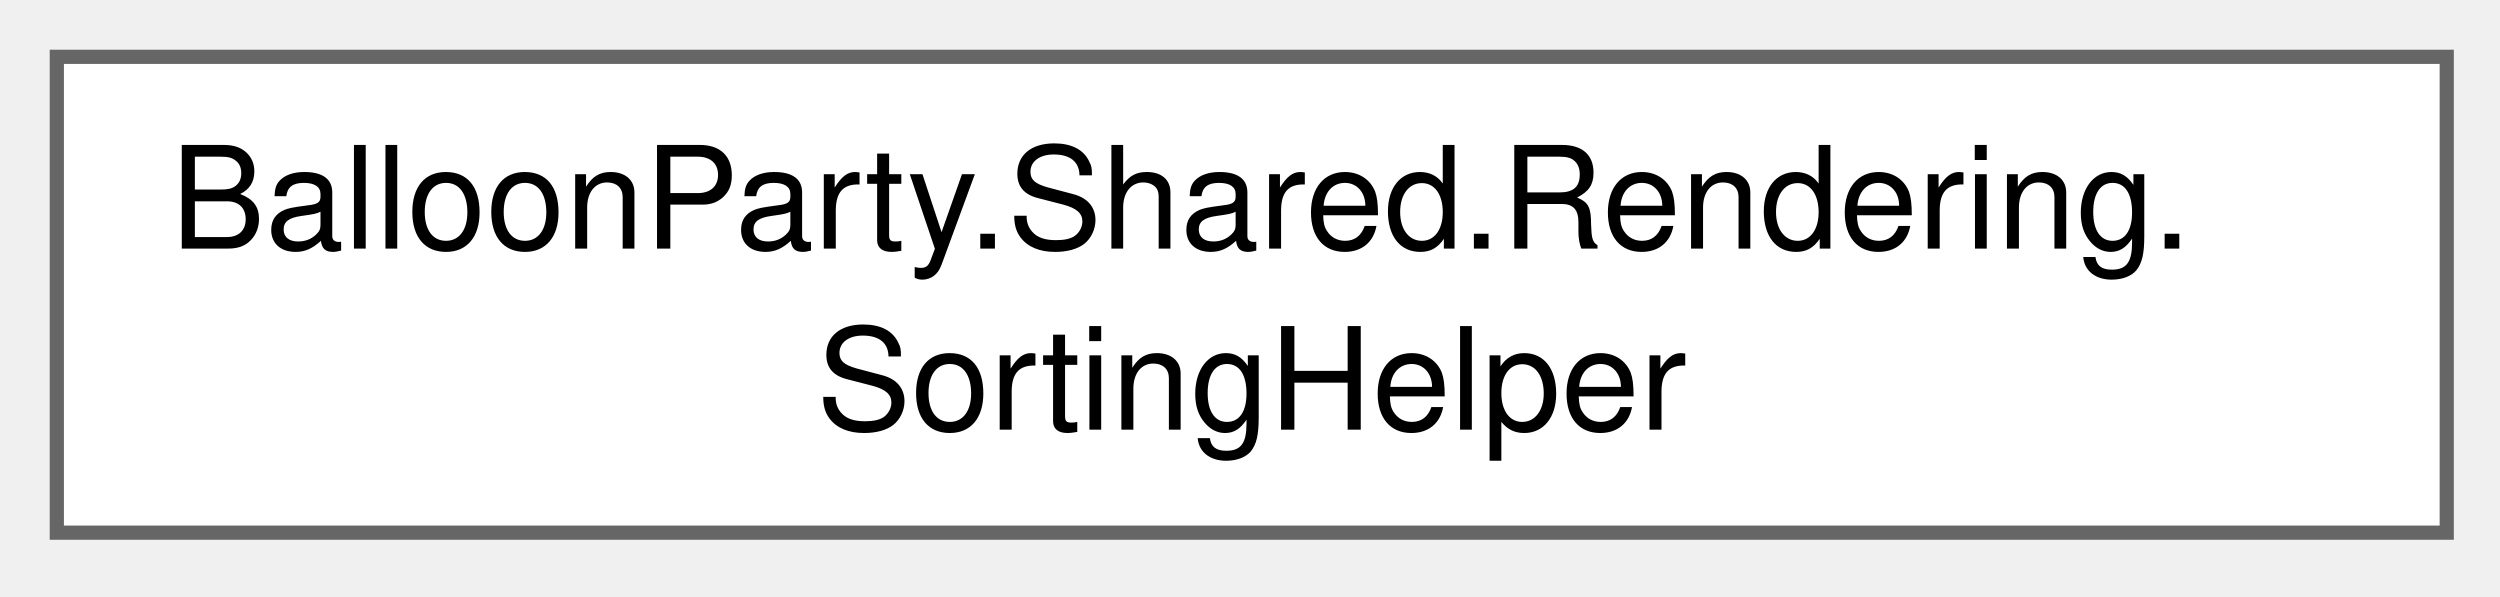
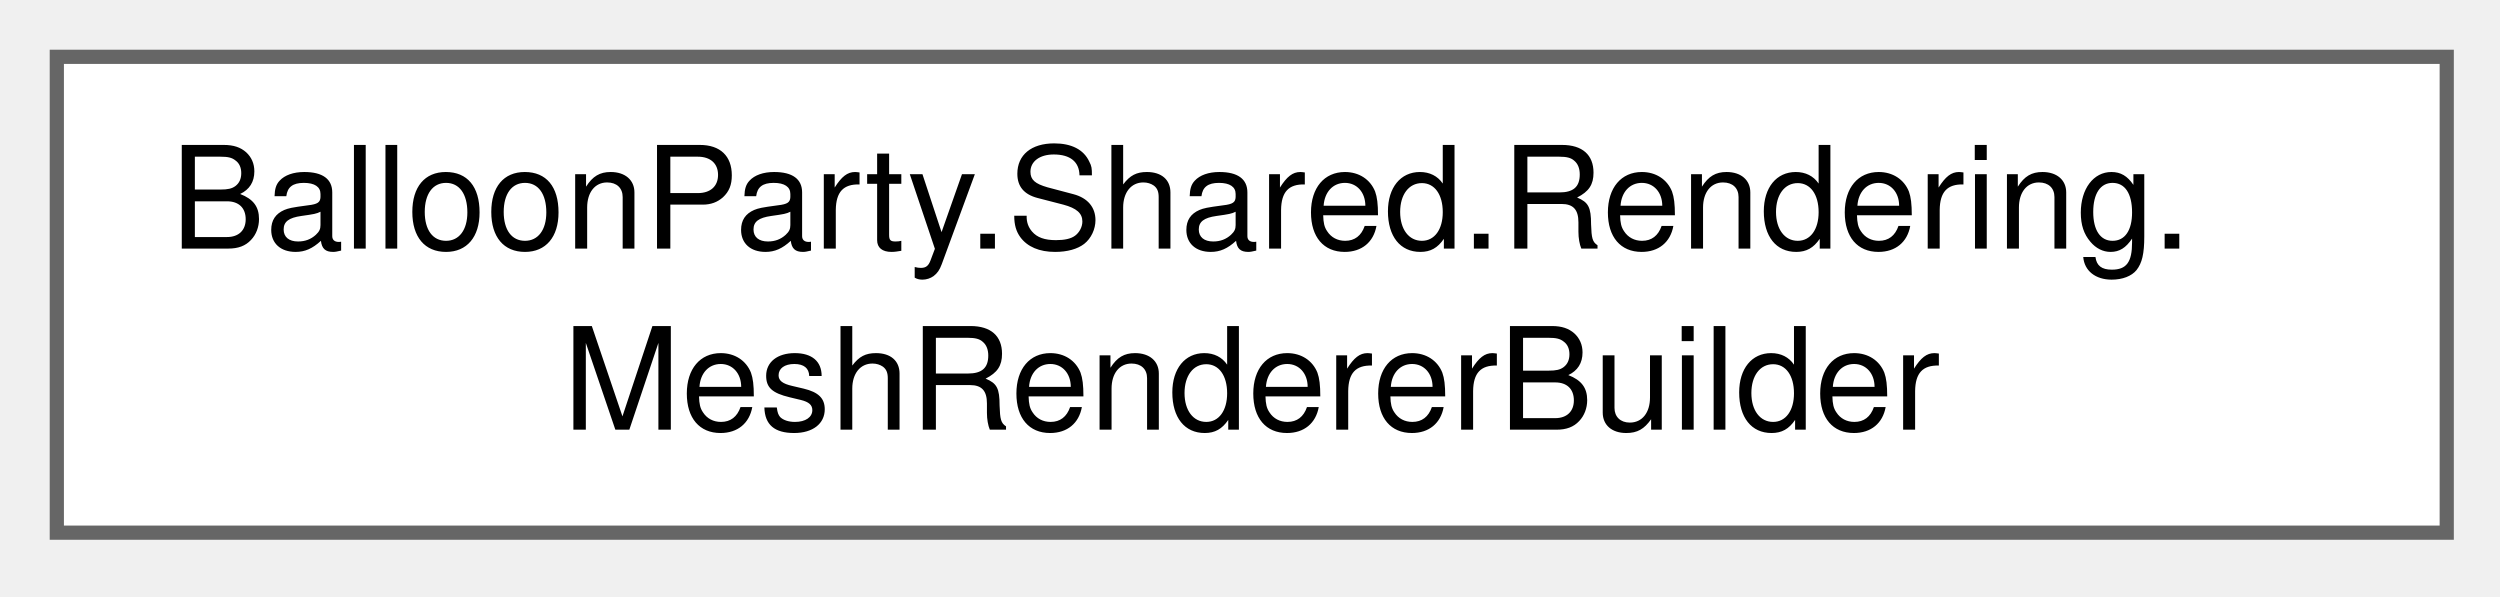
<svg xmlns="http://www.w3.org/2000/svg" xmlns:xlink="http://www.w3.org/1999/xlink" width="176pt" height="42pt" viewBox="0.00 0.00 176.00 42.00">
  <g id="graph0" class="graph" transform="scale(1 1) rotate(0) translate(4 37.5)">
    <g id="Node000000" class="node">
      <g id="a_Node000000">
-         <a xlink:href="classBalloonParty_1_1Shared_1_1Rendering_1_1SortingHelper.html" target="_top" xlink:title=" ">
+         <a xlink:href="classBalloonParty_1_1Shared_1_1Rendering_1_1MeshRendererBuilder.html" target="_top" xlink:title="Builds a runtime GameObject that draws one mesh with one material on an explicit Unity layer and sort...">
          <polygon fill="white" stroke="#666666" points="168.25,-33.5 0,-33.5 0,0 168.25,0 168.25,-33.5" />
          <text xml:space="preserve" text-anchor="start" x="8" y="-20" font-family="Helvetica,sans-Serif" font-size="10.00">BalloonParty.Shared.Rendering.</text>
-           <text xml:space="preserve" text-anchor="middle" x="84.12" y="-7.25" font-family="Helvetica,sans-Serif" font-size="10.00">SortingHelper</text>
+           <text xml:space="preserve" text-anchor="middle" x="84.12" y="-7.25" font-family="Helvetica,sans-Serif" font-size="10.00">MeshRendererBuilder</text>
        </a>
      </g>
    </g>
  </g>
</svg>
